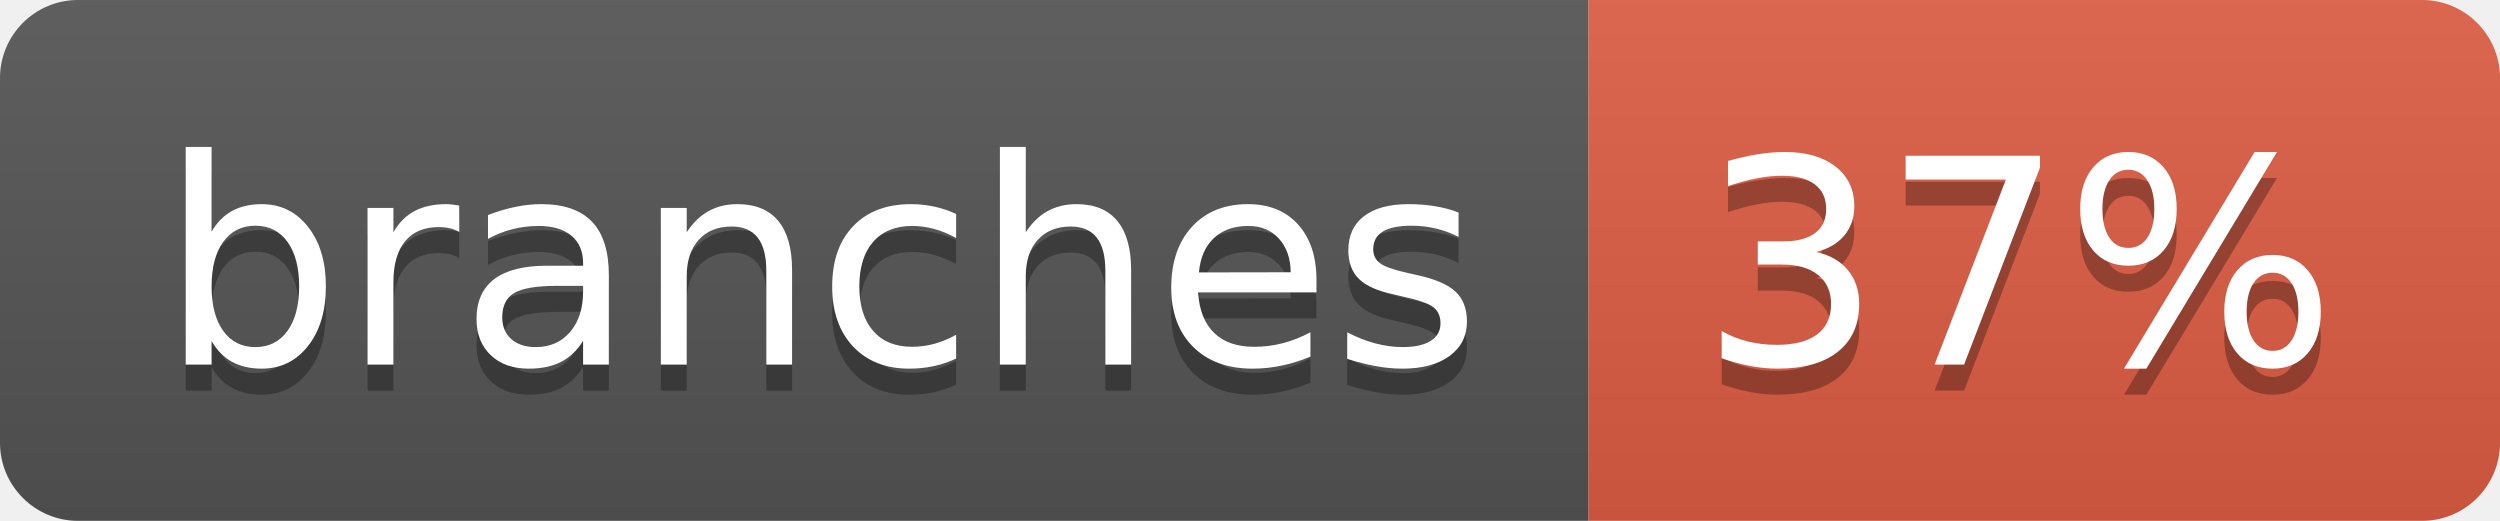
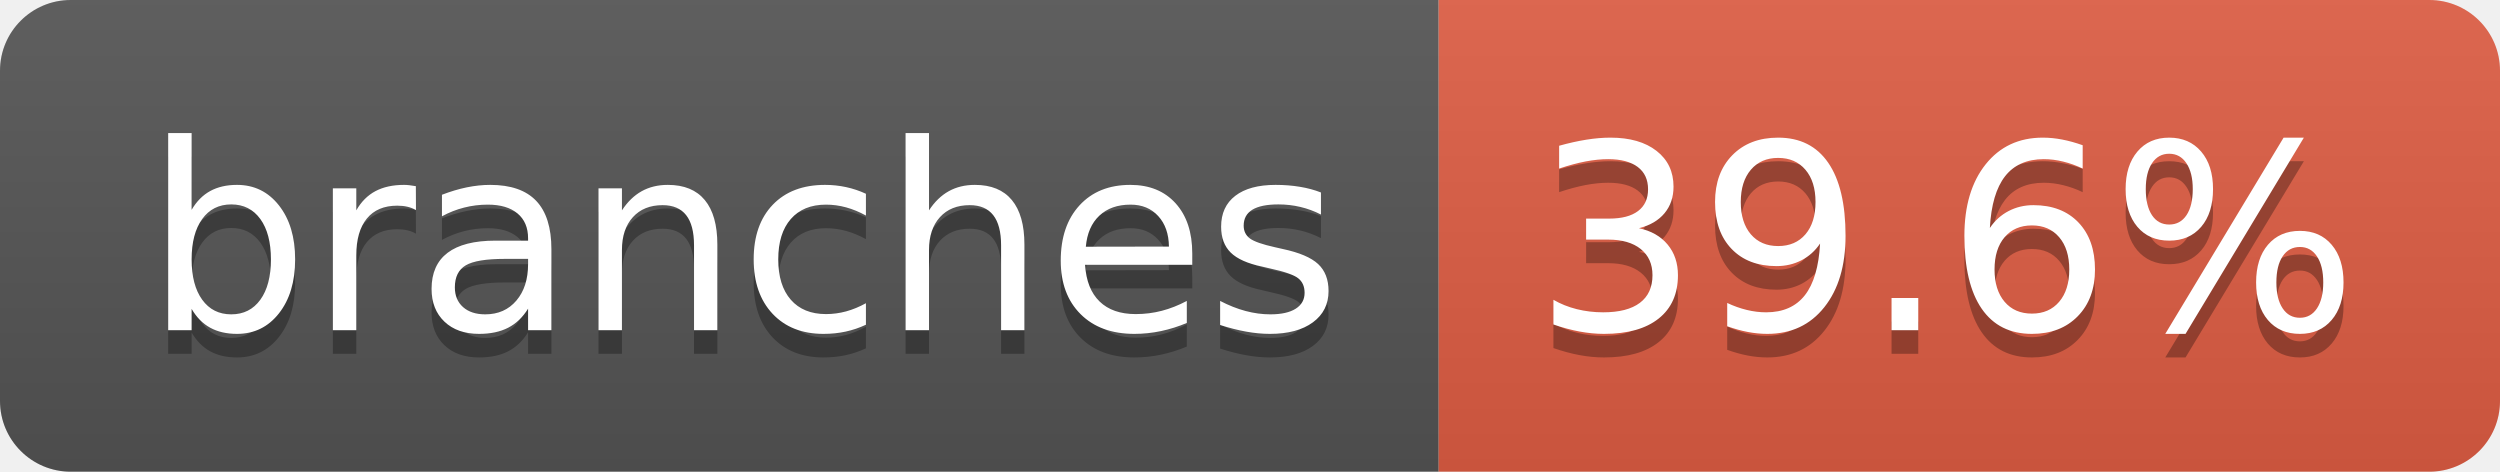
- <svg xmlns="http://www.w3.org/2000/svg" width="96" height="20" role="img" aria-label="branches: 37%">
+ <svg xmlns="http://www.w3.org/2000/svg" width="106" height="20" role="img" aria-label="branches: 39.6%">
  <linearGradient id="s" x2="0" y2="100%">
    <stop offset="0" stop-color="#bbb" stop-opacity=".1" />
    <stop offset="1" stop-opacity=".1" />
  </linearGradient>
  <clipPath id="r">
-     <rect width="96" height="20" rx="3" fill="#fff" />
+     <rect width="106" height="20" rx="3" fill="#fff" />
  </clipPath>
  <g clip-path="url(#r)">
    <rect width="61" height="20" fill="#555" />
-     <rect x="61" width="35" height="20" fill="#e05d44" />
-     <rect width="96" height="20" fill="url(#s)" />
+     <rect x="61" width="45" height="20" fill="#e05d44" />
+     <rect width="106" height="20" fill="url(#s)" />
  </g>
  <g fill="#fff" text-anchor="middle" font-family="Verdana,Geneva,DejaVu Sans,sans-serif" text-rendering="geometricPrecision" font-size="110">
    <text aria-hidden="true" x="315" y="150" fill="#010101" fill-opacity=".3" transform="scale(.1)" textLength="507">branches</text>
    <text x="315" y="140" transform="scale(.1)" fill="#fff" textLength="507">branches</text>
-     <text aria-hidden="true" x="775" y="150" fill="#010101" fill-opacity=".3" transform="scale(.1)" textLength="245">37%</text>
-     <text x="775" y="140" transform="scale(.1)" fill="#fff" textLength="245">37%</text>
+     <text aria-hidden="true" x="825" y="150" fill="#010101" fill-opacity=".3" transform="scale(.1)" textLength="350">39.6%</text>
+     <text x="825" y="140" transform="scale(.1)" fill="#fff" textLength="350">39.6%</text>
  </g>
</svg>
